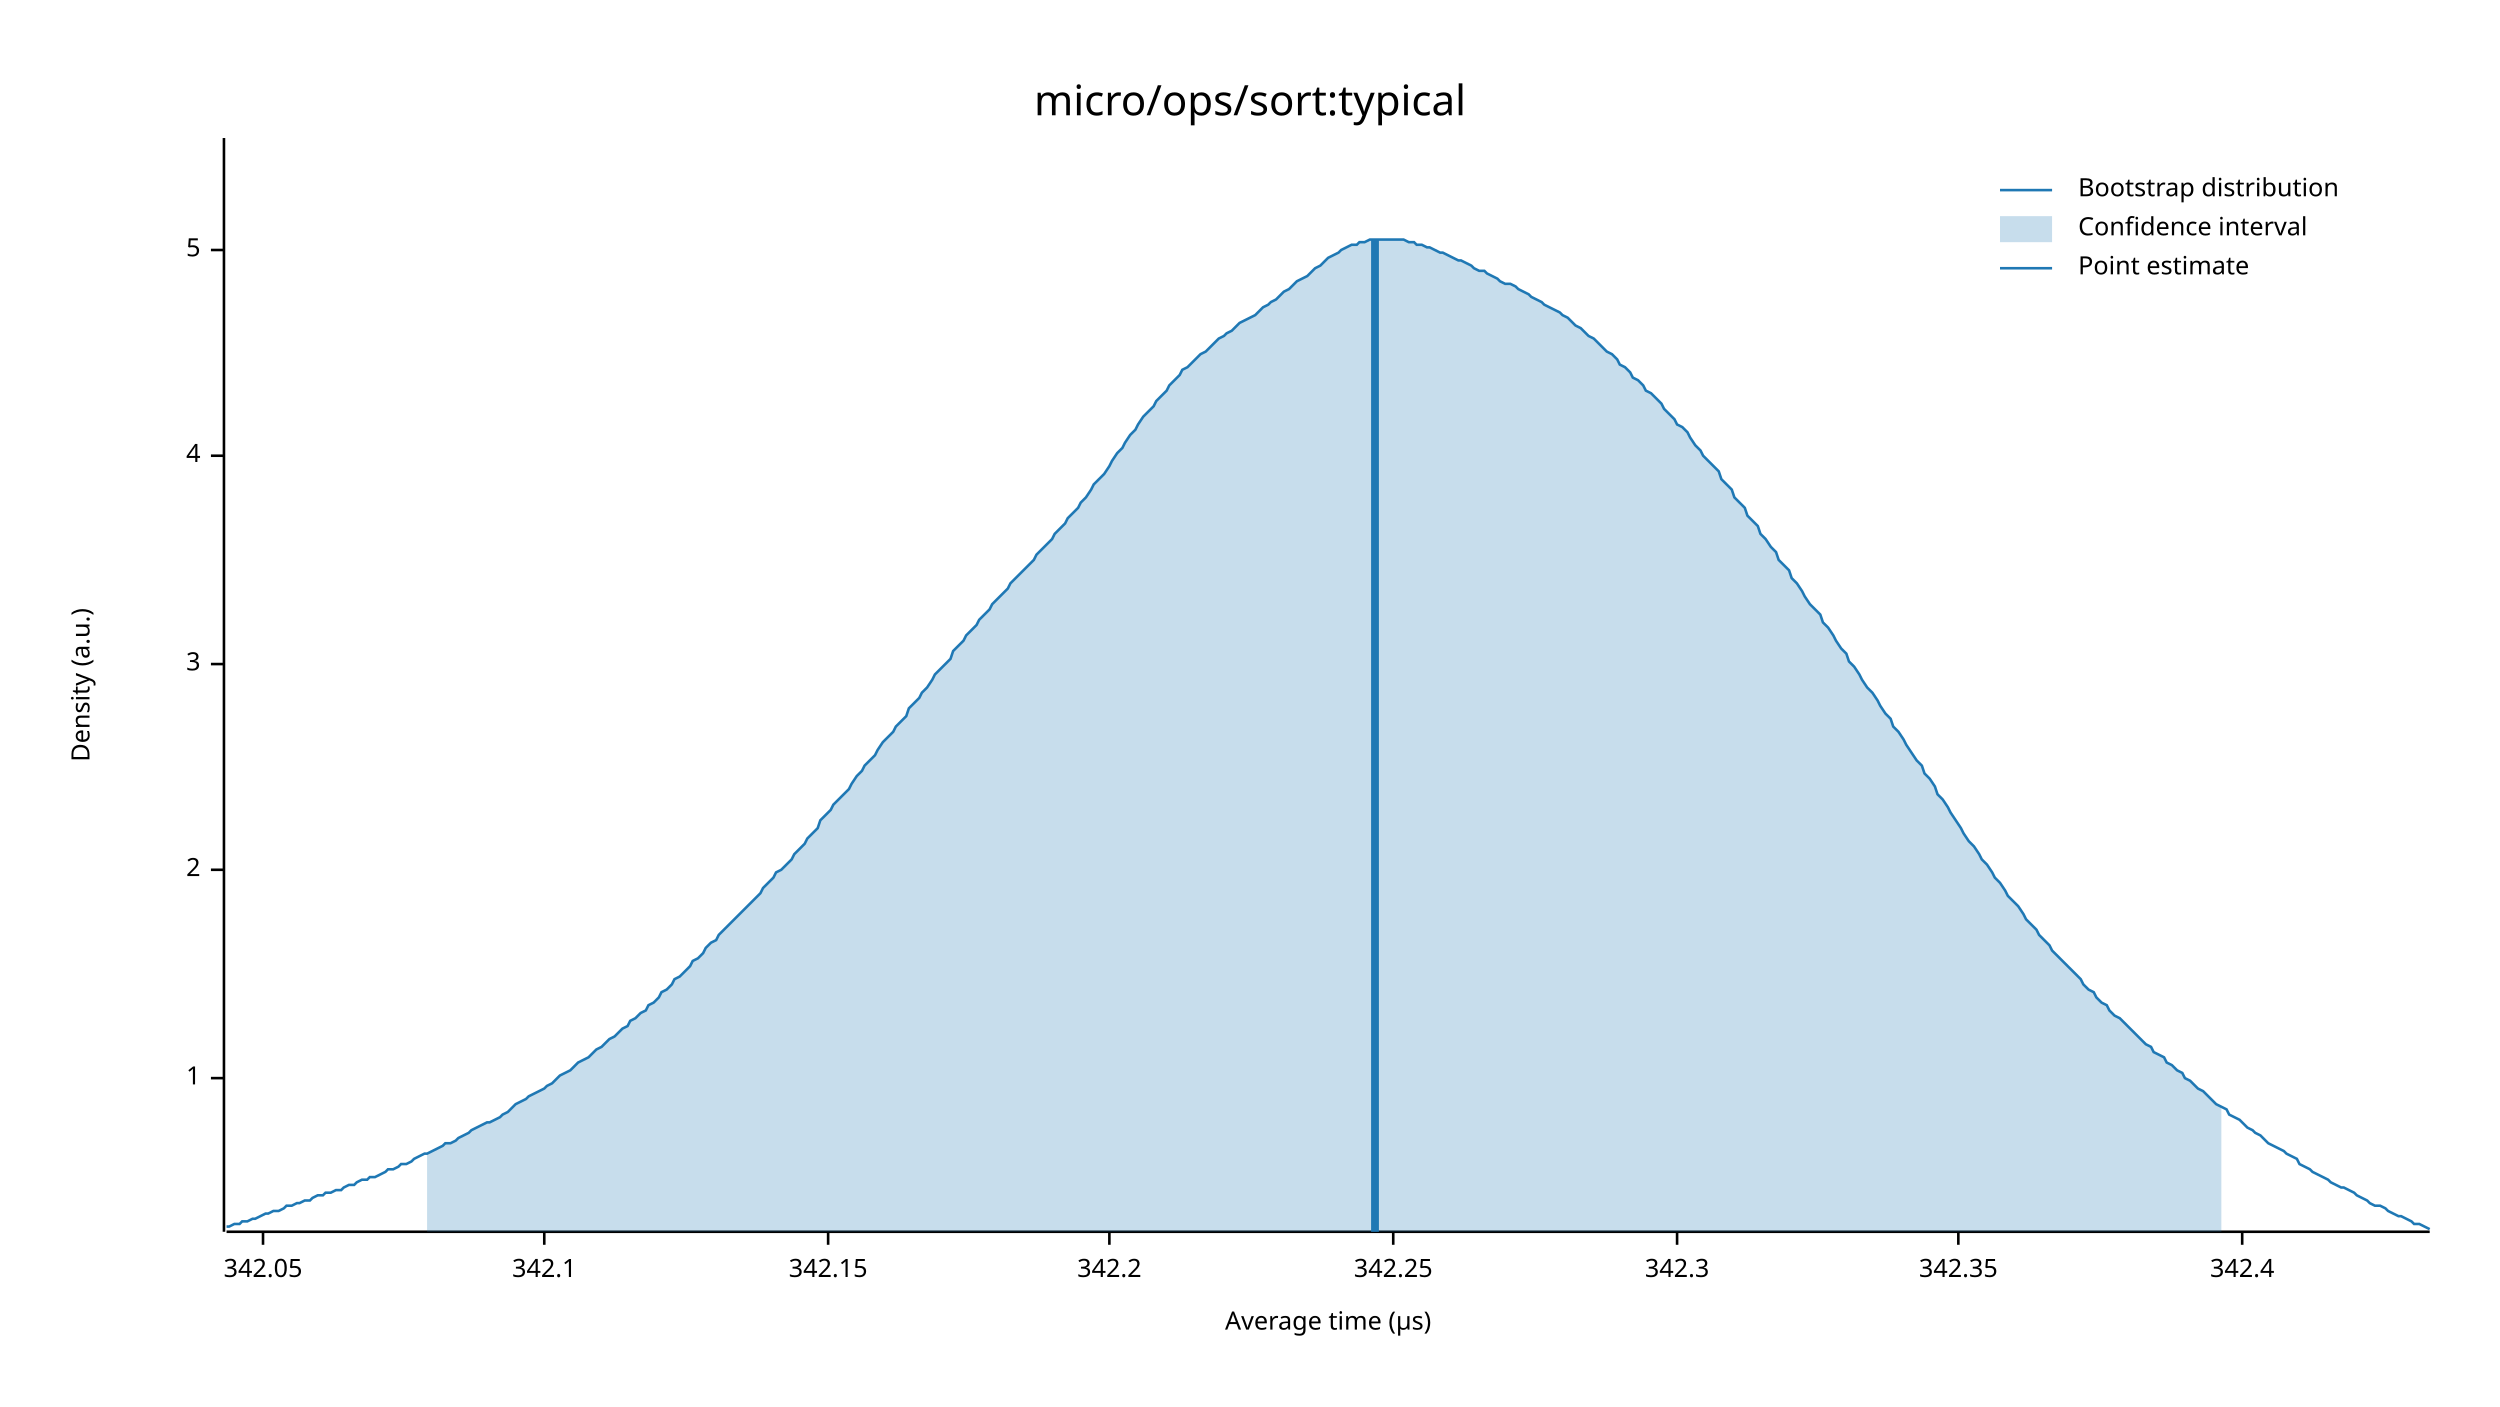
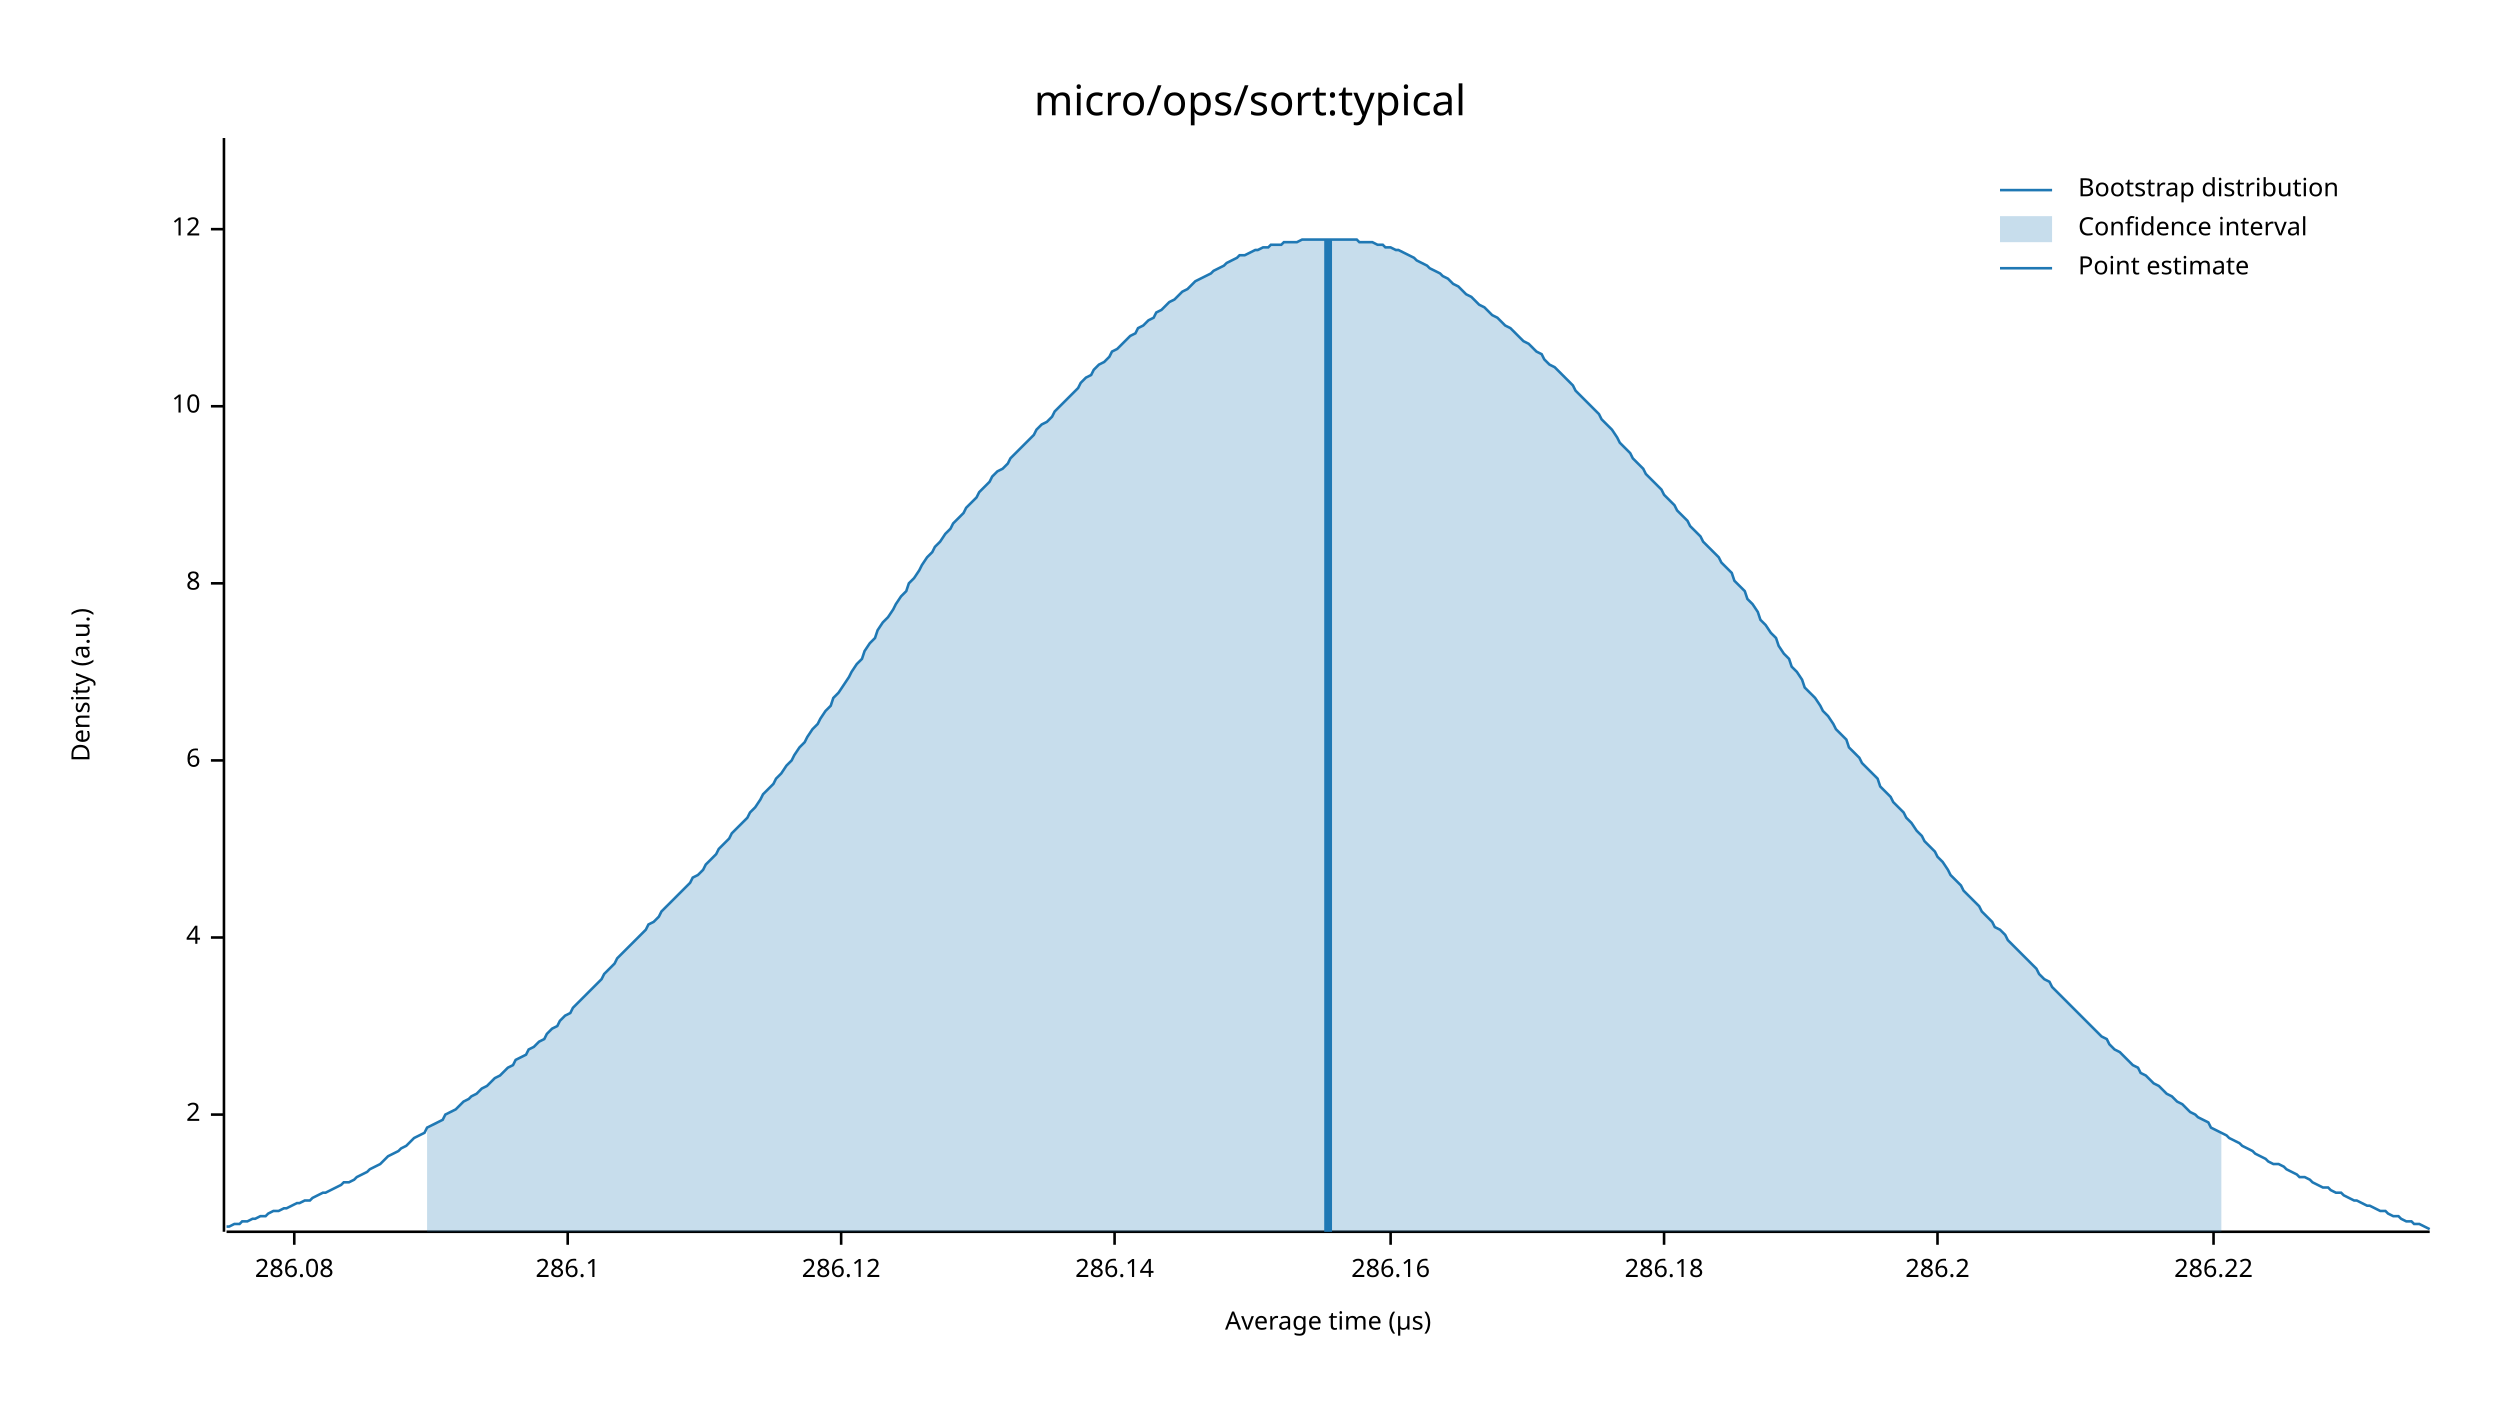
<svg xmlns="http://www.w3.org/2000/svg" width="960" height="540" viewBox="0 0 960 540">
  <text x="480" y="32" dy="0.76em" text-anchor="middle" font-family="sans-serif" font-size="16.129" opacity="1" fill="#000000">
micro/ops/sort:typical
</text>
  <text x="27" y="263" dy="0.76em" text-anchor="middle" font-family="sans-serif" font-size="9.677" opacity="1" fill="#000000" transform="rotate(270, 27, 263)">
Density (a.u.)
</text>
  <text x="510" y="513" dy="-0.5ex" text-anchor="middle" font-family="sans-serif" font-size="9.677" opacity="1" fill="#000000">
Average time (µs)
</text>
  <polyline fill="none" opacity="1" stroke="#000000" stroke-width="1" points="86,53 86,473 " />
-   <text x="77" y="414" dy="0.5ex" text-anchor="end" font-family="sans-serif" font-size="9.677" opacity="1" fill="#000000">
- 1
- </text>
-   <polyline fill="none" opacity="1" stroke="#000000" stroke-width="1" points="81,414 86,414 " />
-   <text x="77" y="334" dy="0.5ex" text-anchor="end" font-family="sans-serif" font-size="9.677" opacity="1" fill="#000000">
+   <text x="77" y="428" dy="0.5ex" text-anchor="end" font-family="sans-serif" font-size="9.677" opacity="1" fill="#000000">
2
</text>
-   <polyline fill="none" opacity="1" stroke="#000000" stroke-width="1" points="81,334 86,334 " />
-   <text x="77" y="255" dy="0.5ex" text-anchor="end" font-family="sans-serif" font-size="9.677" opacity="1" fill="#000000">
- 3
- </text>
-   <polyline fill="none" opacity="1" stroke="#000000" stroke-width="1" points="81,255 86,255 " />
-   <text x="77" y="175" dy="0.5ex" text-anchor="end" font-family="sans-serif" font-size="9.677" opacity="1" fill="#000000">
+   <polyline fill="none" opacity="1" stroke="#000000" stroke-width="1" points="81,428 86,428 " />
+   <text x="77" y="360" dy="0.5ex" text-anchor="end" font-family="sans-serif" font-size="9.677" opacity="1" fill="#000000">
4
</text>
-   <polyline fill="none" opacity="1" stroke="#000000" stroke-width="1" points="81,175 86,175 " />
-   <text x="77" y="96" dy="0.5ex" text-anchor="end" font-family="sans-serif" font-size="9.677" opacity="1" fill="#000000">
- 5
+   <polyline fill="none" opacity="1" stroke="#000000" stroke-width="1" points="81,360 86,360 " />
+   <text x="77" y="292" dy="0.5ex" text-anchor="end" font-family="sans-serif" font-size="9.677" opacity="1" fill="#000000">
+ 6
</text>
-   <polyline fill="none" opacity="1" stroke="#000000" stroke-width="1" points="81,96 86,96 " />
+   <polyline fill="none" opacity="1" stroke="#000000" stroke-width="1" points="81,292 86,292 " />
+   <text x="77" y="224" dy="0.5ex" text-anchor="end" font-family="sans-serif" font-size="9.677" opacity="1" fill="#000000">
+ 8
+ </text>
+   <polyline fill="none" opacity="1" stroke="#000000" stroke-width="1" points="81,224 86,224 " />
+   <text x="77" y="156" dy="0.5ex" text-anchor="end" font-family="sans-serif" font-size="9.677" opacity="1" fill="#000000">
+ 10
+ </text>
+   <polyline fill="none" opacity="1" stroke="#000000" stroke-width="1" points="81,156 86,156 " />
+   <text x="77" y="88" dy="0.5ex" text-anchor="end" font-family="sans-serif" font-size="9.677" opacity="1" fill="#000000">
+ 12
+ </text>
+   <polyline fill="none" opacity="1" stroke="#000000" stroke-width="1" points="81,88 86,88 " />
  <polyline fill="none" opacity="1" stroke="#000000" stroke-width="1" points="87,473 933,473 " />
-   <text x="101" y="483" dy="0.76em" text-anchor="middle" font-family="sans-serif" font-size="9.677" opacity="1" fill="#000000">
- 342.05
+   <text x="113" y="483" dy="0.76em" text-anchor="middle" font-family="sans-serif" font-size="9.677" opacity="1" fill="#000000">
+ 286.08
</text>
-   <polyline fill="none" opacity="1" stroke="#000000" stroke-width="1" points="101,473 101,478 " />
-   <text x="209" y="483" dy="0.76em" text-anchor="middle" font-family="sans-serif" font-size="9.677" opacity="1" fill="#000000">
- 342.1
+   <polyline fill="none" opacity="1" stroke="#000000" stroke-width="1" points="113,473 113,478 " />
+   <text x="218" y="483" dy="0.76em" text-anchor="middle" font-family="sans-serif" font-size="9.677" opacity="1" fill="#000000">
+ 286.1
</text>
-   <polyline fill="none" opacity="1" stroke="#000000" stroke-width="1" points="209,473 209,478 " />
-   <text x="318" y="483" dy="0.76em" text-anchor="middle" font-family="sans-serif" font-size="9.677" opacity="1" fill="#000000">
- 342.15
+   <polyline fill="none" opacity="1" stroke="#000000" stroke-width="1" points="218,473 218,478 " />
+   <text x="323" y="483" dy="0.76em" text-anchor="middle" font-family="sans-serif" font-size="9.677" opacity="1" fill="#000000">
+ 286.12
</text>
-   <polyline fill="none" opacity="1" stroke="#000000" stroke-width="1" points="318,473 318,478 " />
-   <text x="426" y="483" dy="0.76em" text-anchor="middle" font-family="sans-serif" font-size="9.677" opacity="1" fill="#000000">
- 342.2
+   <polyline fill="none" opacity="1" stroke="#000000" stroke-width="1" points="323,473 323,478 " />
+   <text x="428" y="483" dy="0.76em" text-anchor="middle" font-family="sans-serif" font-size="9.677" opacity="1" fill="#000000">
+ 286.14
</text>
-   <polyline fill="none" opacity="1" stroke="#000000" stroke-width="1" points="426,473 426,478 " />
-   <text x="535" y="483" dy="0.76em" text-anchor="middle" font-family="sans-serif" font-size="9.677" opacity="1" fill="#000000">
- 342.25
+   <polyline fill="none" opacity="1" stroke="#000000" stroke-width="1" points="428,473 428,478 " />
+   <text x="534" y="483" dy="0.76em" text-anchor="middle" font-family="sans-serif" font-size="9.677" opacity="1" fill="#000000">
+ 286.16
</text>
-   <polyline fill="none" opacity="1" stroke="#000000" stroke-width="1" points="535,473 535,478 " />
-   <text x="644" y="483" dy="0.76em" text-anchor="middle" font-family="sans-serif" font-size="9.677" opacity="1" fill="#000000">
- 342.3
+   <polyline fill="none" opacity="1" stroke="#000000" stroke-width="1" points="534,473 534,478 " />
+   <text x="639" y="483" dy="0.76em" text-anchor="middle" font-family="sans-serif" font-size="9.677" opacity="1" fill="#000000">
+ 286.18
</text>
-   <polyline fill="none" opacity="1" stroke="#000000" stroke-width="1" points="644,473 644,478 " />
-   <text x="752" y="483" dy="0.76em" text-anchor="middle" font-family="sans-serif" font-size="9.677" opacity="1" fill="#000000">
- 342.35
+   <polyline fill="none" opacity="1" stroke="#000000" stroke-width="1" points="639,473 639,478 " />
+   <text x="744" y="483" dy="0.76em" text-anchor="middle" font-family="sans-serif" font-size="9.677" opacity="1" fill="#000000">
+ 286.2
</text>
-   <polyline fill="none" opacity="1" stroke="#000000" stroke-width="1" points="752,473 752,478 " />
-   <text x="861" y="483" dy="0.76em" text-anchor="middle" font-family="sans-serif" font-size="9.677" opacity="1" fill="#000000">
- 342.4
+   <polyline fill="none" opacity="1" stroke="#000000" stroke-width="1" points="744,473 744,478 " />
+   <text x="850" y="483" dy="0.76em" text-anchor="middle" font-family="sans-serif" font-size="9.677" opacity="1" fill="#000000">
+ 286.22
</text>
-   <polyline fill="none" opacity="1" stroke="#000000" stroke-width="1" points="861,473 861,478 " />
-   <polyline fill="none" opacity="1" stroke="#1F78B4" stroke-width="1" points="87,471 88,471 90,470 92,470 93,469 95,469 97,468 98,468 100,467 102,466 103,466 105,465 107,465 109,464 110,463 112,463 114,462 115,462 117,461 119,461 120,460 122,459 124,459 125,458 127,458 129,457 131,457 132,456 134,455 136,455 137,454 139,453 141,453 142,452 144,452 146,451 148,450 149,449 151,449 153,448 154,447 156,447 158,446 159,445 161,444 163,443 164,443 166,442 168,441 170,440 171,439 173,439 175,438 176,437 178,436 180,435 181,434 183,433 185,432 187,431 188,431 190,430 192,429 193,428 195,427 197,425 198,424 200,423 202,422 203,421 205,420 207,419 209,418 210,417 212,416 214,414 215,413 217,412 219,411 220,410 222,408 224,407 226,406 227,405 229,403 231,402 232,401 234,399 236,398 237,397 239,395 241,394 242,392 244,391 246,389 248,388 249,386 251,385 253,383 254,381 256,380 258,378 259,376 261,375 263,373 265,371 266,369 268,368 270,366 271,364 273,362 275,361 276,359 278,357 280,355 281,354 283,352 285,350 287,348 288,347 290,345 292,343 293,341 295,339 297,337 298,335 300,334 302,332 304,330 305,328 307,326 309,324 310,322 312,320 314,318 315,315 317,313 319,311 320,309 322,307 324,305 326,303 327,301 329,298 331,296 332,294 334,292 336,290 337,288 339,285 341,283 343,281 344,279 346,277 348,275 349,272 351,270 353,268 354,266 356,264 358,261 359,259 361,257 363,255 365,253 366,250 368,248 370,246 371,244 373,242 375,240 376,238 378,236 380,234 381,232 383,230 385,228 387,226 388,224 390,222 392,220 393,219 395,217 397,215 398,213 400,211 402,209 404,207 405,205 407,203 409,201 410,199 412,197 414,195 415,193 417,191 419,188 420,186 422,184 424,182 426,179 427,177 429,174 431,172 432,170 434,167 436,165 437,163 439,160 441,158 443,156 444,154 446,152 448,150 449,148 451,146 453,144 454,142 456,141 458,139 459,138 461,136 463,135 465,133 466,132 468,130 470,129 471,128 473,127 475,125 476,124 478,123 480,122 482,121 483,120 485,118 487,117 488,116 490,115 492,113 493,112 495,111 497,109 498,108 500,107 502,106 504,104 505,103 507,102 509,100 510,99 512,98 514,97 515,96 517,95 519,94 521,94 522,93 524,93 526,92 527,92 529,92 531,92 532,92 534,92 536,92 537,92 539,92 541,93 543,93 544,94 546,94 548,95 549,95 551,96 553,97 554,97 556,98 558,99 560,100 561,100 563,101 565,102 566,103 568,104 570,104 571,105 573,106 575,107 576,108 578,109 580,109 582,110 583,111 585,112 587,113 588,114 590,115 592,116 593,117 595,118 597,119 599,120 600,121 602,122 604,124 605,125 607,126 609,128 610,129 612,130 614,132 615,133 617,135 619,136 621,138 622,140 624,141 626,143 627,145 629,146 631,148 632,150 634,151 636,153 638,155 639,157 641,159 643,161 644,163 646,164 648,166 649,168 651,171 653,173 654,175 656,177 658,179 660,181 661,184 663,186 665,188 666,191 668,193 670,195 671,198 673,200 675,202 676,205 678,207 680,210 682,212 683,215 685,217 687,219 688,222 690,224 692,227 693,229 695,232 697,234 699,236 700,239 702,241 704,244 705,246 707,249 709,251 710,254 712,256 714,259 715,261 717,264 719,266 721,269 722,271 724,274 726,276 727,279 729,281 731,284 732,286 734,289 736,292 738,294 739,297 741,299 743,302 744,305 746,307 748,310 749,312 751,315 753,318 754,320 756,323 758,325 760,328 761,330 763,332 765,335 766,337 768,339 770,342 771,344 773,346 775,348 777,351 778,353 780,355 782,357 783,359 785,361 787,363 788,365 790,367 792,369 793,370 795,372 797,374 799,376 800,378 802,380 804,381 805,383 807,385 809,386 810,388 812,390 814,391 816,393 817,394 819,396 821,398 822,399 824,401 826,402 827,404 829,405 831,406 832,408 834,409 836,411 838,412 839,414 841,415 843,417 844,418 846,419 848,421 849,422 851,424 853,425 855,426 856,428 858,429 860,430 861,431 863,433 865,434 866,435 868,436 870,438 871,439 873,440 875,441 877,442 878,443 880,444 882,445 883,447 885,448 887,449 888,450 890,451 892,452 894,453 895,454 897,455 899,456 900,456 902,457 904,458 905,459 907,460 909,461 910,462 912,463 914,463 916,464 917,465 919,466 921,467 922,467 924,468 926,469 927,470 929,470 931,471 933,472 " />
-   <polygon opacity="0.25" fill="#1F78B4" points="164,443 166,442 168,441 170,440 171,439 173,439 175,438 176,437 178,436 180,435 181,434 183,433 185,432 187,431 188,431 190,430 192,429 193,428 195,427 197,425 198,424 200,423 202,422 203,421 205,420 207,419 209,418 210,417 212,416 214,414 215,413 217,412 219,411 220,410 222,408 224,407 226,406 227,405 229,403 231,402 232,401 234,399 236,398 237,397 239,395 241,394 242,392 244,391 246,389 248,388 249,386 251,385 253,383 254,381 256,380 258,378 259,376 261,375 263,373 265,371 266,369 268,368 270,366 271,364 273,362 275,361 276,359 278,357 280,355 281,354 283,352 285,350 287,348 288,347 290,345 292,343 293,341 295,339 297,337 298,335 300,334 302,332 304,330 305,328 307,326 309,324 310,322 312,320 314,318 315,315 317,313 319,311 320,309 322,307 324,305 326,303 327,301 329,298 331,296 332,294 334,292 336,290 337,288 339,285 341,283 343,281 344,279 346,277 348,275 349,272 351,270 353,268 354,266 356,264 358,261 359,259 361,257 363,255 365,253 366,250 368,248 370,246 371,244 373,242 375,240 376,238 378,236 380,234 381,232 383,230 385,228 387,226 388,224 390,222 392,220 393,219 395,217 397,215 398,213 400,211 402,209 404,207 405,205 407,203 409,201 410,199 412,197 414,195 415,193 417,191 419,188 420,186 422,184 424,182 426,179 427,177 429,174 431,172 432,170 434,167 436,165 437,163 439,160 441,158 443,156 444,154 446,152 448,150 449,148 451,146 453,144 454,142 456,141 458,139 459,138 461,136 463,135 465,133 466,132 468,130 470,129 471,128 473,127 475,125 476,124 478,123 480,122 482,121 483,120 485,118 487,117 488,116 490,115 492,113 493,112 495,111 497,109 498,108 500,107 502,106 504,104 505,103 507,102 509,100 510,99 512,98 514,97 515,96 517,95 519,94 521,94 522,93 524,93 526,92 527,92 529,92 531,92 532,92 534,92 536,92 537,92 539,92 541,93 543,93 544,94 546,94 548,95 549,95 551,96 553,97 554,97 556,98 558,99 560,100 561,100 563,101 565,102 566,103 568,104 570,104 571,105 573,106 575,107 576,108 578,109 580,109 582,110 583,111 585,112 587,113 588,114 590,115 592,116 593,117 595,118 597,119 599,120 600,121 602,122 604,124 605,125 607,126 609,128 610,129 612,130 614,132 615,133 617,135 619,136 621,138 622,140 624,141 626,143 627,145 629,146 631,148 632,150 634,151 636,153 638,155 639,157 641,159 643,161 644,163 646,164 648,166 649,168 651,171 653,173 654,175 656,177 658,179 660,181 661,184 663,186 665,188 666,191 668,193 670,195 671,198 673,200 675,202 676,205 678,207 680,210 682,212 683,215 685,217 687,219 688,222 690,224 692,227 693,229 695,232 697,234 699,236 700,239 702,241 704,244 705,246 707,249 709,251 710,254 712,256 714,259 715,261 717,264 719,266 721,269 722,271 724,274 726,276 727,279 729,281 731,284 732,286 734,289 736,292 738,294 739,297 741,299 743,302 744,305 746,307 748,310 749,312 751,315 753,318 754,320 756,323 758,325 760,328 761,330 763,332 765,335 766,337 768,339 770,342 771,344 773,346 775,348 777,351 778,353 780,355 782,357 783,359 785,361 787,363 788,365 790,367 792,369 793,370 795,372 797,374 799,376 800,378 802,380 804,381 805,383 807,385 809,386 810,388 812,390 814,391 816,393 817,394 819,396 821,398 822,399 824,401 826,402 827,404 829,405 831,406 832,408 834,409 836,411 838,412 839,414 841,415 843,417 844,418 846,419 848,421 849,422 851,424 853,425 853,473 164,473 " />
-   <polyline fill="none" opacity="1" stroke="#1F78B4" stroke-width="3" points="528,473 528,92 " />
+   <polyline fill="none" opacity="1" stroke="#000000" stroke-width="1" points="850,473 850,478 " />
+   <polyline fill="none" opacity="1" stroke="#1F78B4" stroke-width="1" points="87,471 88,471 90,470 92,470 93,469 95,469 97,468 98,468 100,467 102,467 103,466 105,465 107,465 109,464 110,464 112,463 114,462 115,462 117,461 119,461 120,460 122,459 124,458 125,458 127,457 129,456 131,455 132,454 134,454 136,453 137,452 139,451 141,450 142,449 144,448 146,447 148,445 149,444 151,443 153,442 154,441 156,440 158,438 159,437 161,436 163,435 164,433 166,432 168,431 170,430 171,428 173,427 175,426 176,425 178,423 180,422 181,421 183,420 185,418 187,417 188,416 190,414 192,413 193,412 195,410 197,409 198,407 200,406 202,405 203,403 205,402 207,400 209,399 210,397 212,395 214,394 215,392 217,390 219,389 220,387 222,385 224,383 226,381 227,380 229,378 231,376 232,374 234,372 236,370 237,368 239,366 241,364 242,363 244,361 246,359 248,357 249,355 251,354 253,352 254,350 256,348 258,346 259,345 261,343 263,341 265,339 266,337 268,336 270,334 271,332 273,330 275,328 276,326 278,324 280,322 281,320 283,318 285,316 287,314 288,312 290,310 292,307 293,305 295,303 297,301 298,299 300,297 302,294 304,292 305,290 307,287 309,285 310,283 312,280 314,278 315,276 317,273 319,271 320,268 322,266 324,263 326,260 327,258 329,255 331,253 332,250 334,247 336,245 337,242 339,239 341,237 343,234 344,232 346,229 348,227 349,224 351,222 353,219 354,217 356,214 358,212 359,210 361,208 363,205 365,203 366,201 368,199 370,197 371,195 373,193 375,191 376,189 378,187 380,185 381,183 383,181 385,180 387,178 388,176 390,174 392,172 393,171 395,169 397,167 398,165 400,163 402,162 404,160 405,158 407,156 409,154 410,153 412,151 414,149 415,147 417,145 419,144 420,142 422,140 424,139 426,137 427,135 429,134 431,132 432,131 434,129 436,128 437,126 439,125 441,123 443,122 444,120 446,119 448,117 449,116 451,115 453,113 454,112 456,111 458,109 459,108 461,107 463,106 465,105 466,104 468,103 470,102 471,101 473,100 475,99 476,98 478,98 480,97 482,96 483,96 485,95 487,95 488,94 490,94 492,94 493,93 495,93 497,93 498,93 500,92 502,92 504,92 505,92 507,92 509,92 510,92 512,92 514,92 515,92 517,92 519,92 521,92 522,93 524,93 526,93 527,93 529,94 531,94 532,95 534,95 536,96 537,96 539,97 541,98 543,99 544,100 546,101 548,102 549,103 551,104 553,105 554,106 556,107 558,109 560,110 561,111 563,113 565,114 566,115 568,117 570,118 571,119 573,121 575,122 576,123 578,125 580,126 582,128 583,129 585,131 587,132 588,133 590,135 592,136 593,138 595,140 597,141 599,143 600,144 602,146 604,148 605,150 607,152 609,154 610,155 612,157 614,159 615,161 617,163 619,165 621,168 622,170 624,172 626,174 627,176 629,178 631,180 632,182 634,184 636,186 638,188 639,190 641,192 643,194 644,196 646,198 648,200 649,202 651,204 653,206 654,208 656,210 658,212 660,214 661,216 663,218 665,220 666,223 668,225 670,227 671,230 673,232 675,235 676,238 678,240 680,243 682,245 683,248 685,251 687,253 688,256 690,258 692,261 693,264 695,266 697,268 699,271 700,273 702,275 704,278 705,280 707,282 709,284 710,287 712,289 714,291 715,293 717,295 719,297 721,299 722,302 724,304 726,306 727,308 729,310 731,312 732,314 734,316 736,319 738,321 739,323 741,325 743,327 744,329 746,331 748,334 749,336 751,338 753,340 754,342 756,344 758,346 760,348 761,350 763,352 765,354 766,356 768,357 770,359 771,361 773,363 775,365 777,367 778,368 780,370 782,372 783,374 785,376 787,377 788,379 790,381 792,383 793,384 795,386 797,388 799,390 800,391 802,393 804,395 805,396 807,398 809,399 810,401 812,403 814,404 816,406 817,407 819,409 821,410 822,412 824,413 826,415 827,416 829,417 831,419 832,420 834,421 836,423 838,424 839,425 841,427 843,428 844,429 846,430 848,431 849,433 851,434 853,435 855,436 856,437 858,438 860,439 861,440 863,441 865,442 866,443 868,444 870,445 871,446 873,447 875,447 877,448 878,449 880,450 882,451 883,452 885,452 887,453 888,454 890,455 892,456 894,456 895,457 897,458 899,458 900,459 902,460 904,461 905,461 907,462 909,463 910,463 912,464 914,465 916,465 917,466 919,467 921,467 922,468 924,469 926,469 927,470 929,470 931,471 933,472 " />
+   <polygon opacity="0.25" fill="#1F78B4" points="164,433 166,432 168,431 170,430 171,428 173,427 175,426 176,425 178,423 180,422 181,421 183,420 185,418 187,417 188,416 190,414 192,413 193,412 195,410 197,409 198,407 200,406 202,405 203,403 205,402 207,400 209,399 210,397 212,395 214,394 215,392 217,390 219,389 220,387 222,385 224,383 226,381 227,380 229,378 231,376 232,374 234,372 236,370 237,368 239,366 241,364 242,363 244,361 246,359 248,357 249,355 251,354 253,352 254,350 256,348 258,346 259,345 261,343 263,341 265,339 266,337 268,336 270,334 271,332 273,330 275,328 276,326 278,324 280,322 281,320 283,318 285,316 287,314 288,312 290,310 292,307 293,305 295,303 297,301 298,299 300,297 302,294 304,292 305,290 307,287 309,285 310,283 312,280 314,278 315,276 317,273 319,271 320,268 322,266 324,263 326,260 327,258 329,255 331,253 332,250 334,247 336,245 337,242 339,239 341,237 343,234 344,232 346,229 348,227 349,224 351,222 353,219 354,217 356,214 358,212 359,210 361,208 363,205 365,203 366,201 368,199 370,197 371,195 373,193 375,191 376,189 378,187 380,185 381,183 383,181 385,180 387,178 388,176 390,174 392,172 393,171 395,169 397,167 398,165 400,163 402,162 404,160 405,158 407,156 409,154 410,153 412,151 414,149 415,147 417,145 419,144 420,142 422,140 424,139 426,137 427,135 429,134 431,132 432,131 434,129 436,128 437,126 439,125 441,123 443,122 444,120 446,119 448,117 449,116 451,115 453,113 454,112 456,111 458,109 459,108 461,107 463,106 465,105 466,104 468,103 470,102 471,101 473,100 475,99 476,98 478,98 480,97 482,96 483,96 485,95 487,95 488,94 490,94 492,94 493,93 495,93 497,93 498,93 500,92 502,92 504,92 505,92 507,92 509,92 510,92 512,92 514,92 515,92 517,92 519,92 521,92 522,93 524,93 526,93 527,93 529,94 531,94 532,95 534,95 536,96 537,96 539,97 541,98 543,99 544,100 546,101 548,102 549,103 551,104 553,105 554,106 556,107 558,109 560,110 561,111 563,113 565,114 566,115 568,117 570,118 571,119 573,121 575,122 576,123 578,125 580,126 582,128 583,129 585,131 587,132 588,133 590,135 592,136 593,138 595,140 597,141 599,143 600,144 602,146 604,148 605,150 607,152 609,154 610,155 612,157 614,159 615,161 617,163 619,165 621,168 622,170 624,172 626,174 627,176 629,178 631,180 632,182 634,184 636,186 638,188 639,190 641,192 643,194 644,196 646,198 648,200 649,202 651,204 653,206 654,208 656,210 658,212 660,214 661,216 663,218 665,220 666,223 668,225 670,227 671,230 673,232 675,235 676,238 678,240 680,243 682,245 683,248 685,251 687,253 688,256 690,258 692,261 693,264 695,266 697,268 699,271 700,273 702,275 704,278 705,280 707,282 709,284 710,287 712,289 714,291 715,293 717,295 719,297 721,299 722,302 724,304 726,306 727,308 729,310 731,312 732,314 734,316 736,319 738,321 739,323 741,325 743,327 744,329 746,331 748,334 749,336 751,338 753,340 754,342 756,344 758,346 760,348 761,350 763,352 765,354 766,356 768,357 770,359 771,361 773,363 775,365 777,367 778,368 780,370 782,372 783,374 785,376 787,377 788,379 790,381 792,383 793,384 795,386 797,388 799,390 800,391 802,393 804,395 805,396 807,398 809,399 810,401 812,403 814,404 816,406 817,407 819,409 821,410 822,412 824,413 826,415 827,416 829,417 831,419 832,420 834,421 836,423 838,424 839,425 841,427 843,428 844,429 846,430 848,431 849,433 851,434 853,435 853,473 164,473 " />
+   <polyline fill="none" opacity="1" stroke="#1F78B4" stroke-width="3" points="510,473 510,92 " />
  <text x="798" y="68" dy="0.76em" text-anchor="start" font-family="sans-serif" font-size="9.677" opacity="1" fill="#000000">
Bootstrap distribution
</text>
  <text x="798" y="83" dy="0.76em" text-anchor="start" font-family="sans-serif" font-size="9.677" opacity="1" fill="#000000">
Confidence interval
</text>
  <text x="798" y="98" dy="0.76em" text-anchor="start" font-family="sans-serif" font-size="9.677" opacity="1" fill="#000000">
Point estimate
</text>
  <polyline fill="none" opacity="1" stroke="#1F78B4" stroke-width="1" points="768,73 788,73 " />
  <rect x="768" y="83" width="20" height="10" opacity="0.25" fill="#1F78B4" stroke="none" />
  <polyline fill="none" opacity="1" stroke="#1F78B4" stroke-width="1" points="768,103 788,103 " />
</svg>
